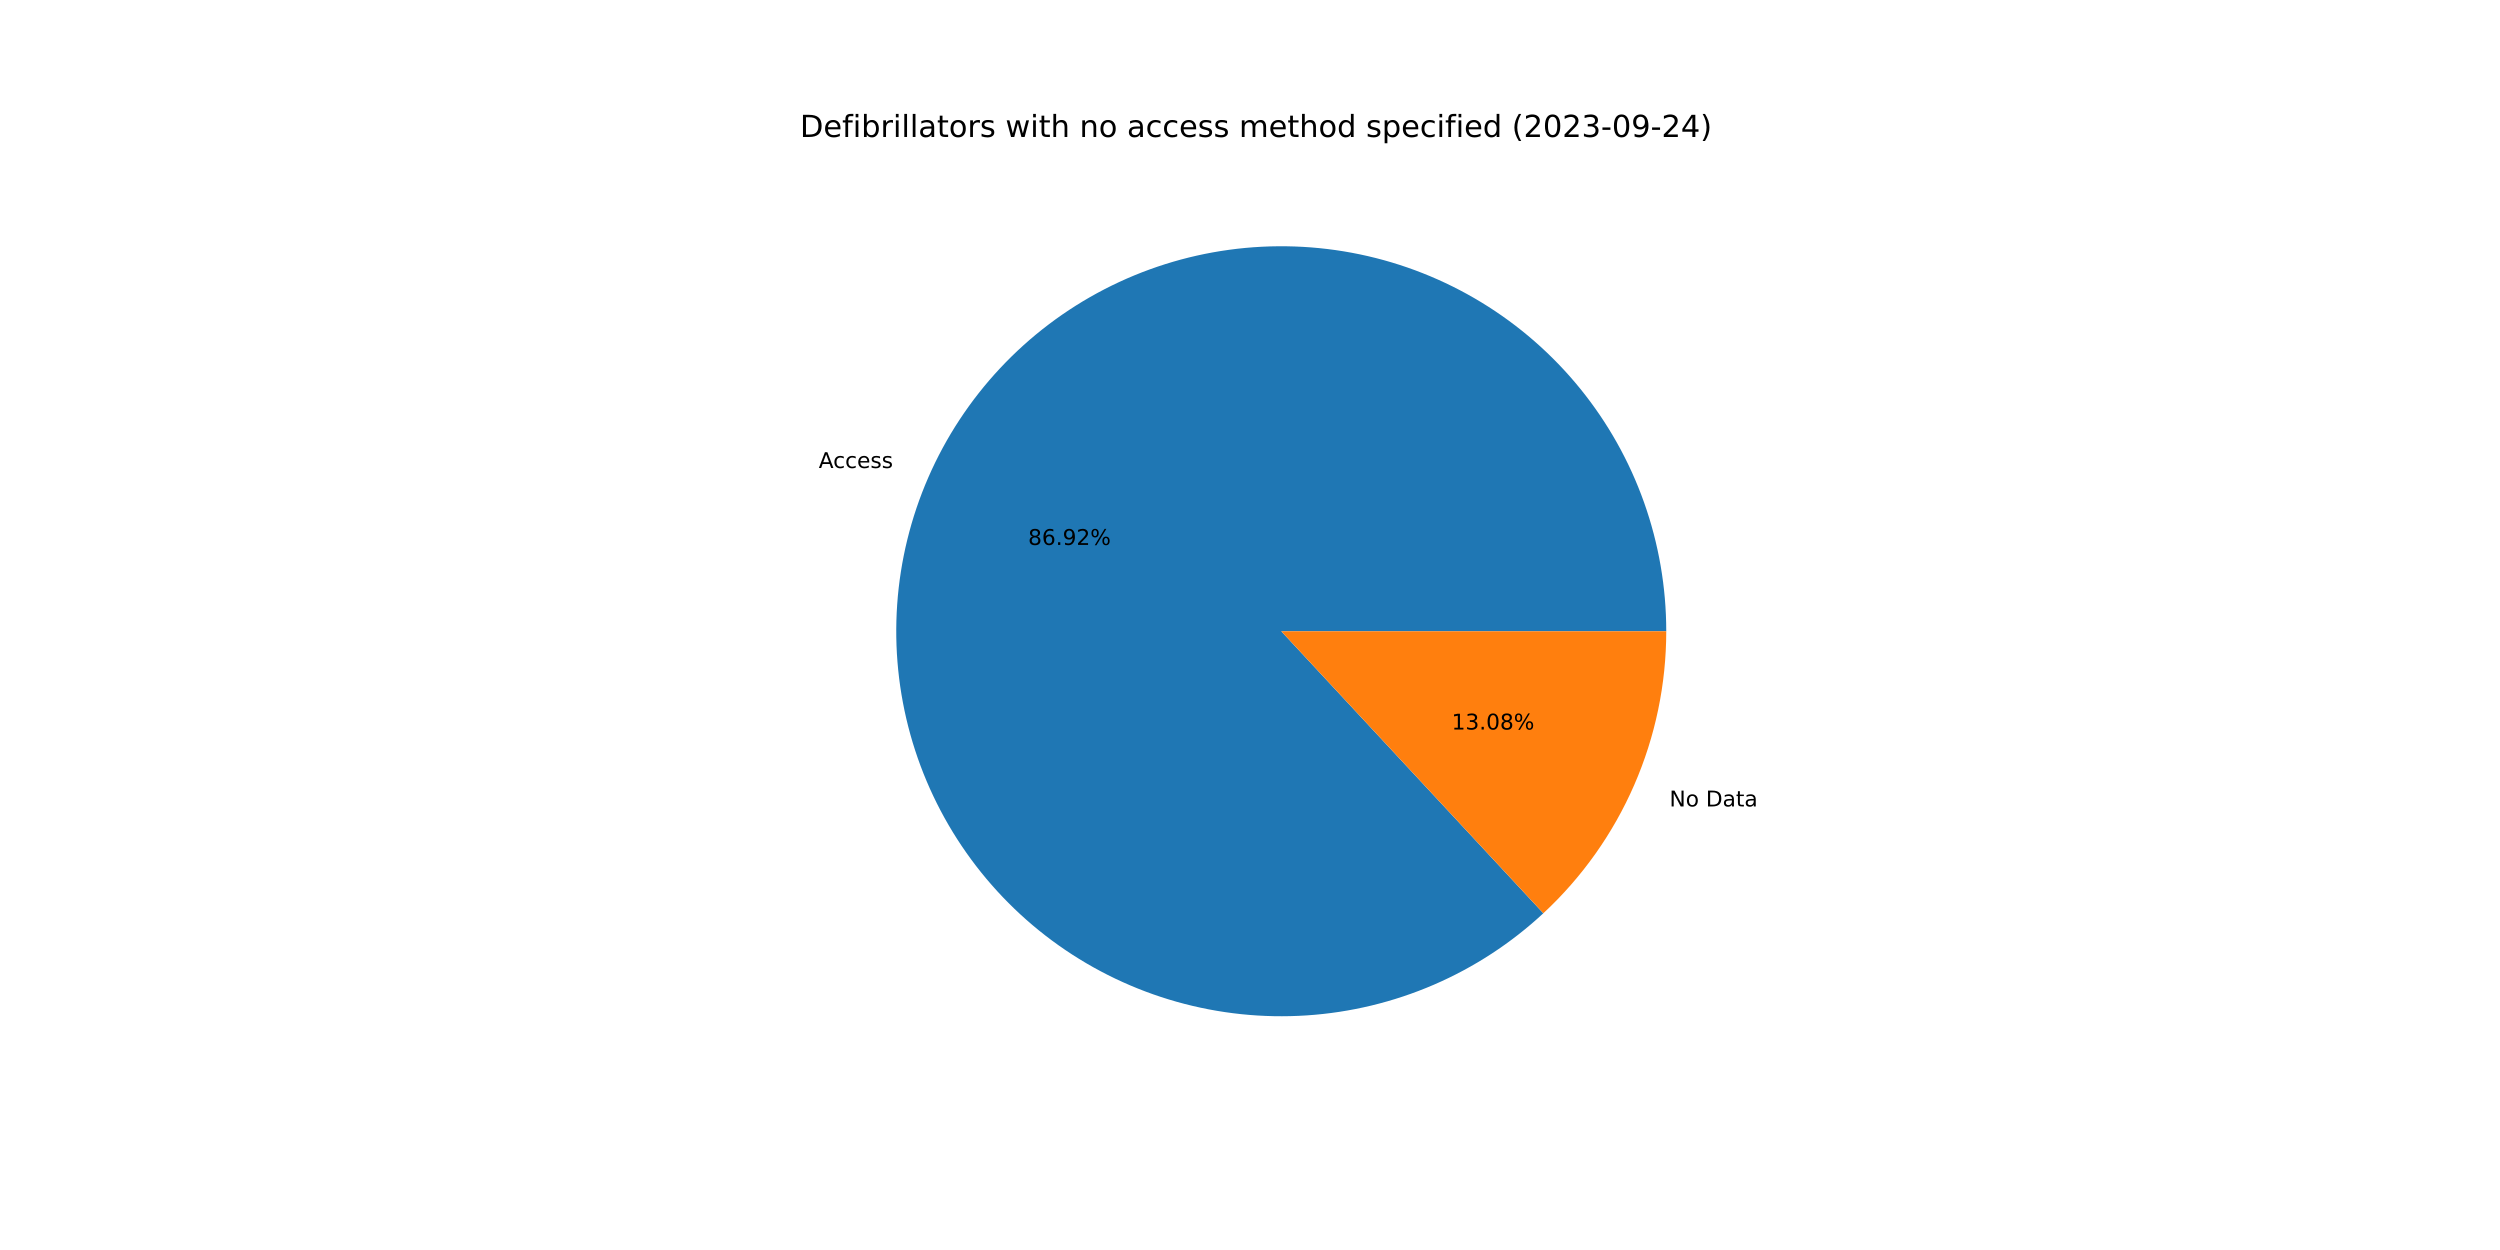
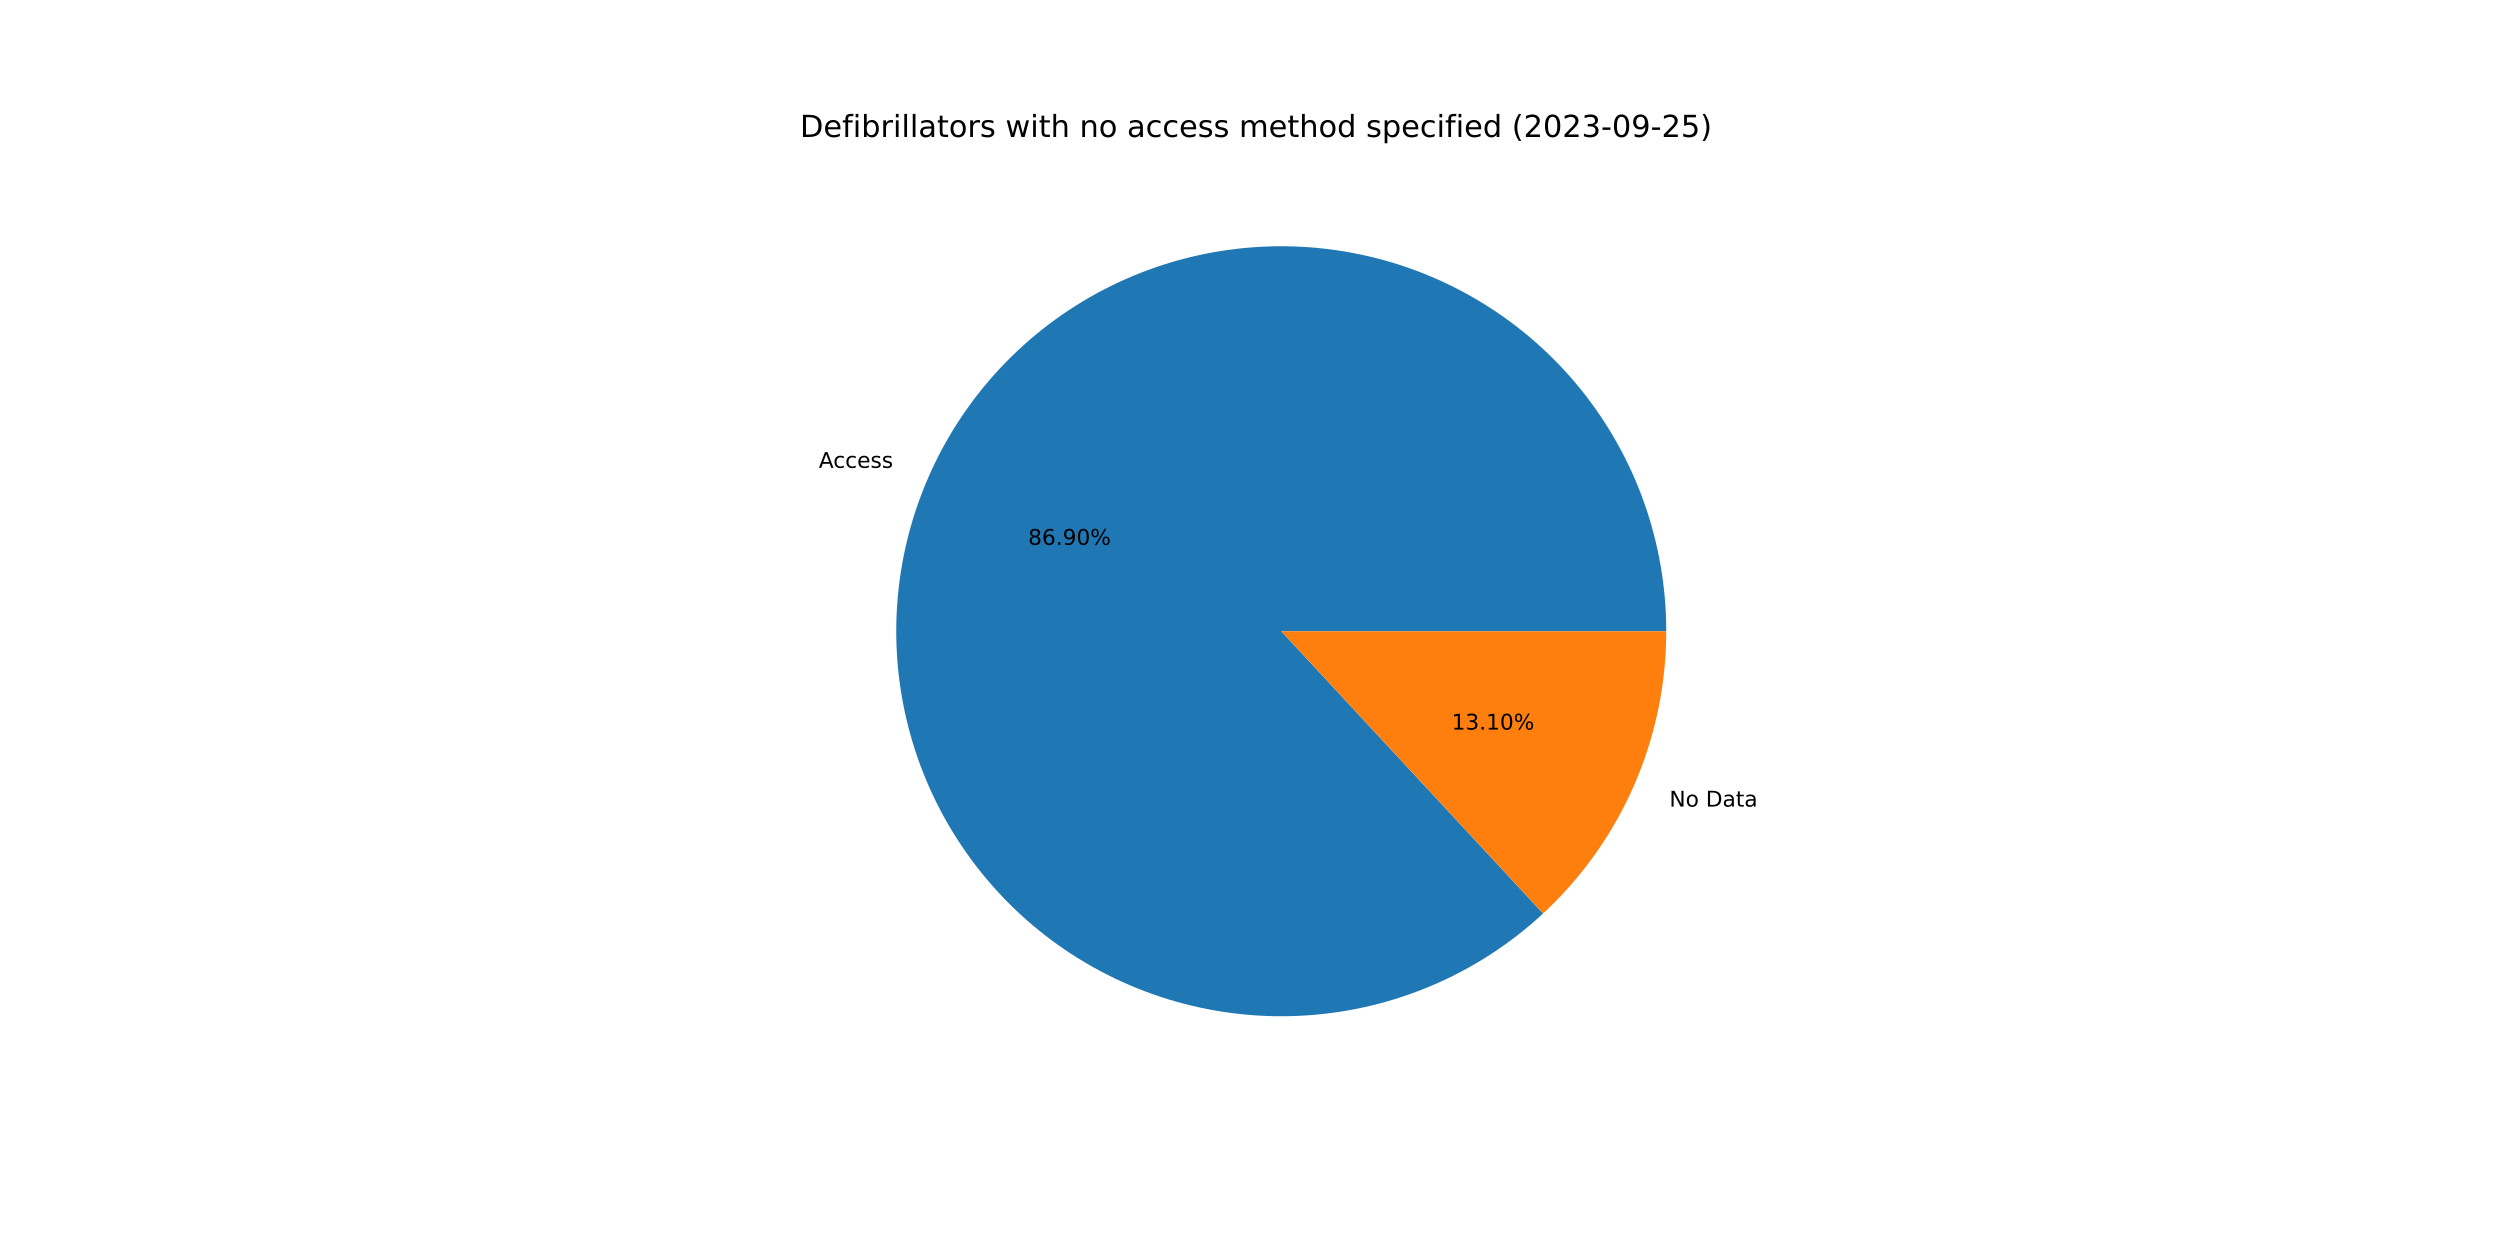
<svg xmlns="http://www.w3.org/2000/svg" xmlns:xlink="http://www.w3.org/1999/xlink" width="1152pt" height="576pt" viewBox="0 0 1152 576" version="1.1">
  <defs>
    <style type="text/css">*{stroke-linejoin: round; stroke-linecap: butt}</style>
  </defs>
  <g id="figure_1">
    <g id="patch_1">
      <path d="M 0 576  L 1152 576  L 1152 0  L 0 0  z " style="fill: #ffffff" />
    </g>
    <g id="axes_1">
      <g id="patch_2">
-         <path d="M 767.808 290.88  C 767.808 270.647 764.347 250.562 757.574 231.496  C 750.801 212.43 740.816 194.662 728.052 178.963  C 715.288 163.264 699.932 149.863 682.649 139.342  C 665.366 128.821 646.411 121.334 626.603 117.205  C 606.796 113.076 586.427 112.366 566.38 115.106  C 546.333 117.845 526.902 123.994 508.928 133.286  C 490.955 142.578 474.702 154.876 460.876 169.648  C 447.05 184.42 435.852 201.449 427.768 219.998  C 419.684 238.546 414.832 258.341 413.423 278.525  C 412.014 298.709 414.068 318.986 419.496 338.478  C 424.925 357.969 433.648 376.389 445.288 392.939  C 456.927 409.489 471.313 423.926 487.821 435.625  C 504.329 447.324 522.718 456.114 542.19 461.612  C 561.662 467.11 581.931 469.237 602.12 467.9  C 622.309 466.564 642.122 461.783 660.699 453.765  C 679.276 445.748 696.345 434.611 711.167 420.838  L 590.4 290.88  L 767.808 290.88  z " style="fill: #1f77b4" />
+         <path d="M 767.808 290.88  C 767.808 270.65 764.348 250.568 757.577 231.505  C 750.807 212.442 740.825 194.676 728.065 178.978  C 715.305 163.28 699.953 149.88 682.675 139.358  C 665.397 128.836 646.446 121.346 626.642 117.213  C 606.839 113.081 586.474 112.365 566.43 115.099  C 546.385 117.832 526.955 123.974 508.982 133.258  C 491.008 142.542 474.754 154.833 460.924 169.597  C 447.094 184.361 435.891 201.383 427.8 219.924  C 419.709 238.465 414.848 258.255 413.429 278.435  C 412.01 298.615 414.053 318.89 419.469 338.381  C 424.886 357.872 433.597 376.294 445.224 392.849  C 456.852 409.403 471.226 423.847 487.723 435.556  C 504.22 447.264 522.599 456.065 542.064 461.576  C 561.529 467.088 581.793 469.23 601.98 467.91  C 622.167 466.589 641.98 461.826 660.56 453.825  C 679.141 445.825 696.217 434.705 711.049 420.947  L 590.4 290.88  L 767.808 290.88  z " style="fill: #1f77b4" />
      </g>
      <g id="patch_3">
-         <path d="M 711.167 420.838  C 729.034 404.234 743.287 384.122 753.032 361.762  C 762.778 339.403 767.808 315.271 767.808 290.88  L 590.4 290.88  L 711.167 420.838  z " style="fill: #ff7f0e" />
+         <path d="M 711.049 420.947  C 728.951 404.341 743.234 384.216 753 361.836  C 762.767 339.456 767.808 315.298 767.808 290.88  L 590.4 290.88  L 711.049 420.947  z " style="fill: #ff7f0e" />
      </g>
      <g id="matplotlib.axis_1" />
      <g id="matplotlib.axis_2" />
      <g id="text_1">
-         <g transform="translate(377.2701 215.6687)scale(0.1 -0.1)">
+         <g transform="translate(377.3054 215.5876)scale(0.1 -0.1)">
          <defs>
            <path id="DejaVuSans-41" d="M 2188 4044  L 1331 1722  L 3047 1722  L 2188 4044  z M 1831 4666  L 2547 4666  L 4325 0  L 3669 0  L 3244 1197  L 1141 1197  L 716 0  L 50 0  L 1831 4666  z " transform="scale(0.015625)" />
            <path id="DejaVuSans-63" d="M 3122 3366  L 3122 2828  Q 2878 2963 2633 3030  Q 2388 3097 2138 3097  Q 1578 3097 1268 2742  Q 959 2388 959 1747  Q 959 1106 1268 751  Q 1578 397 2138 397  Q 2388 397 2633 464  Q 2878 531 3122 666  L 3122 134  Q 2881 22 2623 -34  Q 2366 -91 2075 -91  Q 1284 -91 818 406  Q 353 903 353 1747  Q 353 2603 823 3093  Q 1294 3584 2113 3584  Q 2378 3584 2631 3529  Q 2884 3475 3122 3366  z " transform="scale(0.015625)" />
            <path id="DejaVuSans-65" d="M 3597 1894  L 3597 1613  L 953 1613  Q 991 1019 1311 708  Q 1631 397 2203 397  Q 2534 397 2845 478  Q 3156 559 3463 722  L 3463 178  Q 3153 47 2828 -22  Q 2503 -91 2169 -91  Q 1331 -91 842 396  Q 353 884 353 1716  Q 353 2575 817 3079  Q 1281 3584 2069 3584  Q 2775 3584 3186 3129  Q 3597 2675 3597 1894  z M 3022 2063  Q 3016 2534 2758 2815  Q 2500 3097 2075 3097  Q 1594 3097 1305 2825  Q 1016 2553 972 2059  L 3022 2063  z " transform="scale(0.015625)" />
            <path id="DejaVuSans-73" d="M 2834 3397  L 2834 2853  Q 2591 2978 2328 3040  Q 2066 3103 1784 3103  Q 1356 3103 1142 2972  Q 928 2841 928 2578  Q 928 2378 1081 2264  Q 1234 2150 1697 2047  L 1894 2003  Q 2506 1872 2764 1633  Q 3022 1394 3022 966  Q 3022 478 2636 193  Q 2250 -91 1575 -91  Q 1294 -91 989 -36  Q 684 19 347 128  L 347 722  Q 666 556 975 473  Q 1284 391 1588 391  Q 1994 391 2212 530  Q 2431 669 2431 922  Q 2431 1156 2273 1281  Q 2116 1406 1581 1522  L 1381 1569  Q 847 1681 609 1914  Q 372 2147 372 2553  Q 372 3047 722 3315  Q 1072 3584 1716 3584  Q 2034 3584 2315 3537  Q 2597 3491 2834 3397  z " transform="scale(0.015625)" />
          </defs>
          <use xlink:href="#DejaVuSans-41" />
          <use xlink:href="#DejaVuSans-63" x="66.658" />
          <use xlink:href="#DejaVuSans-63" x="121.639" />
          <use xlink:href="#DejaVuSans-65" x="176.619" />
          <use xlink:href="#DejaVuSans-73" x="238.143" />
          <use xlink:href="#DejaVuSans-73" x="290.242" />
        </g>
      </g>
      <g id="text_2">
-         <g transform="translate(473.7558 251.1099)scale(0.1 -0.1)">
+         <g transform="translate(473.775 251.0657)scale(0.1 -0.1)">
          <defs>
            <path id="DejaVuSans-38" d="M 2034 2216  Q 1584 2216 1326 1975  Q 1069 1734 1069 1313  Q 1069 891 1326 650  Q 1584 409 2034 409  Q 2484 409 2743 651  Q 3003 894 3003 1313  Q 3003 1734 2745 1975  Q 2488 2216 2034 2216  z M 1403 2484  Q 997 2584 770 2862  Q 544 3141 544 3541  Q 544 4100 942 4425  Q 1341 4750 2034 4750  Q 2731 4750 3128 4425  Q 3525 4100 3525 3541  Q 3525 3141 3298 2862  Q 3072 2584 2669 2484  Q 3125 2378 3379 2068  Q 3634 1759 3634 1313  Q 3634 634 3220 271  Q 2806 -91 2034 -91  Q 1263 -91 848 271  Q 434 634 434 1313  Q 434 1759 690 2068  Q 947 2378 1403 2484  z M 1172 3481  Q 1172 3119 1398 2916  Q 1625 2713 2034 2713  Q 2441 2713 2670 2916  Q 2900 3119 2900 3481  Q 2900 3844 2670 4047  Q 2441 4250 2034 4250  Q 1625 4250 1398 4047  Q 1172 3844 1172 3481  z " transform="scale(0.015625)" />
            <path id="DejaVuSans-36" d="M 2113 2584  Q 1688 2584 1439 2293  Q 1191 2003 1191 1497  Q 1191 994 1439 701  Q 1688 409 2113 409  Q 2538 409 2786 701  Q 3034 994 3034 1497  Q 3034 2003 2786 2293  Q 2538 2584 2113 2584  z M 3366 4563  L 3366 3988  Q 3128 4100 2886 4159  Q 2644 4219 2406 4219  Q 1781 4219 1451 3797  Q 1122 3375 1075 2522  Q 1259 2794 1537 2939  Q 1816 3084 2150 3084  Q 2853 3084 3261 2657  Q 3669 2231 3669 1497  Q 3669 778 3244 343  Q 2819 -91 2113 -91  Q 1303 -91 875 529  Q 447 1150 447 2328  Q 447 3434 972 4092  Q 1497 4750 2381 4750  Q 2619 4750 2861 4703  Q 3103 4656 3366 4563  z " transform="scale(0.015625)" />
            <path id="DejaVuSans-2e" d="M 684 794  L 1344 794  L 1344 0  L 684 0  L 684 794  z " transform="scale(0.015625)" />
            <path id="DejaVuSans-39" d="M 703 97  L 703 672  Q 941 559 1184 500  Q 1428 441 1663 441  Q 2288 441 2617 861  Q 2947 1281 2994 2138  Q 2813 1869 2534 1725  Q 2256 1581 1919 1581  Q 1219 1581 811 2004  Q 403 2428 403 3163  Q 403 3881 828 4315  Q 1253 4750 1959 4750  Q 2769 4750 3195 4129  Q 3622 3509 3622 2328  Q 3622 1225 3098 567  Q 2575 -91 1691 -91  Q 1453 -91 1209 -44  Q 966 3 703 97  z M 1959 2075  Q 2384 2075 2632 2365  Q 2881 2656 2881 3163  Q 2881 3666 2632 3958  Q 2384 4250 1959 4250  Q 1534 4250 1286 3958  Q 1038 3666 1038 3163  Q 1038 2656 1286 2365  Q 1534 2075 1959 2075  z " transform="scale(0.015625)" />
-             <path id="DejaVuSans-32" d="M 1228 531  L 3431 531  L 3431 0  L 469 0  L 469 531  Q 828 903 1448 1529  Q 2069 2156 2228 2338  Q 2531 2678 2651 2914  Q 2772 3150 2772 3378  Q 2772 3750 2511 3984  Q 2250 4219 1831 4219  Q 1534 4219 1204 4116  Q 875 4013 500 3803  L 500 4441  Q 881 4594 1212 4672  Q 1544 4750 1819 4750  Q 2544 4750 2975 4387  Q 3406 4025 3406 3419  Q 3406 3131 3298 2873  Q 3191 2616 2906 2266  Q 2828 2175 2409 1742  Q 1991 1309 1228 531  z " transform="scale(0.015625)" />
+             <path id="DejaVuSans-30" d="M 2034 4250  Q 1547 4250 1301 3770  Q 1056 3291 1056 2328  Q 1056 1369 1301 889  Q 1547 409 2034 409  Q 2525 409 2770 889  Q 3016 1369 3016 2328  Q 3016 3291 2770 3770  Q 2525 4250 2034 4250  z M 2034 4750  Q 2819 4750 3233 4129  Q 3647 3509 3647 2328  Q 3647 1150 3233 529  Q 2819 -91 2034 -91  Q 1250 -91 836 529  Q 422 1150 422 2328  Q 422 3509 836 4129  Q 1250 4750 2034 4750  z " transform="scale(0.015625)" />
            <path id="DejaVuSans-25" d="M 4653 2053  Q 4381 2053 4226 1822  Q 4072 1591 4072 1178  Q 4072 772 4226 539  Q 4381 306 4653 306  Q 4919 306 5073 539  Q 5228 772 5228 1178  Q 5228 1588 5073 1820  Q 4919 2053 4653 2053  z M 4653 2450  Q 5147 2450 5437 2106  Q 5728 1763 5728 1178  Q 5728 594 5436 251  Q 5144 -91 4653 -91  Q 4153 -91 3862 251  Q 3572 594 3572 1178  Q 3572 1766 3864 2108  Q 4156 2450 4653 2450  z M 1428 4353  Q 1159 4353 1004 4120  Q 850 3888 850 3481  Q 850 3069 1003 2837  Q 1156 2606 1428 2606  Q 1700 2606 1854 2837  Q 2009 3069 2009 3481  Q 2009 3884 1853 4118  Q 1697 4353 1428 4353  z M 4250 4750  L 4750 4750  L 1831 -91  L 1331 -91  L 4250 4750  z M 1428 4750  Q 1922 4750 2215 4408  Q 2509 4066 2509 3481  Q 2509 2891 2217 2550  Q 1925 2209 1428 2209  Q 931 2209 642 2551  Q 353 2894 353 3481  Q 353 4063 643 4406  Q 934 4750 1428 4750  z " transform="scale(0.015625)" />
          </defs>
          <use xlink:href="#DejaVuSans-38" />
          <use xlink:href="#DejaVuSans-36" x="63.623" />
          <use xlink:href="#DejaVuSans-2e" x="127.246" />
          <use xlink:href="#DejaVuSans-39" x="159.033" />
-           <use xlink:href="#DejaVuSans-32" x="222.656" />
+           <use xlink:href="#DejaVuSans-30" x="222.656" />
          <use xlink:href="#DejaVuSans-25" x="286.279" />
        </g>
      </g>
      <g id="text_3">
-         <g transform="translate(769.2956 371.6101)scale(0.1 -0.1)">
+         <g transform="translate(769.2602 371.6911)scale(0.1 -0.1)">
          <defs>
            <path id="DejaVuSans-4e" d="M 628 4666  L 1478 4666  L 3547 763  L 3547 4666  L 4159 4666  L 4159 0  L 3309 0  L 1241 3903  L 1241 0  L 628 0  L 628 4666  z " transform="scale(0.015625)" />
            <path id="DejaVuSans-6f" d="M 1959 3097  Q 1497 3097 1228 2736  Q 959 2375 959 1747  Q 959 1119 1226 758  Q 1494 397 1959 397  Q 2419 397 2687 759  Q 2956 1122 2956 1747  Q 2956 2369 2687 2733  Q 2419 3097 1959 3097  z M 1959 3584  Q 2709 3584 3137 3096  Q 3566 2609 3566 1747  Q 3566 888 3137 398  Q 2709 -91 1959 -91  Q 1206 -91 779 398  Q 353 888 353 1747  Q 353 2609 779 3096  Q 1206 3584 1959 3584  z " transform="scale(0.015625)" />
            <path id="DejaVuSans-20" transform="scale(0.015625)" />
            <path id="DejaVuSans-44" d="M 1259 4147  L 1259 519  L 2022 519  Q 2988 519 3436 956  Q 3884 1394 3884 2338  Q 3884 3275 3436 3711  Q 2988 4147 2022 4147  L 1259 4147  z M 628 4666  L 1925 4666  Q 3281 4666 3915 4102  Q 4550 3538 4550 2338  Q 4550 1131 3912 565  Q 3275 0 1925 0  L 628 0  L 628 4666  z " transform="scale(0.015625)" />
            <path id="DejaVuSans-61" d="M 2194 1759  Q 1497 1759 1228 1600  Q 959 1441 959 1056  Q 959 750 1161 570  Q 1363 391 1709 391  Q 2188 391 2477 730  Q 2766 1069 2766 1631  L 2766 1759  L 2194 1759  z M 3341 1997  L 3341 0  L 2766 0  L 2766 531  Q 2569 213 2275 61  Q 1981 -91 1556 -91  Q 1019 -91 701 211  Q 384 513 384 1019  Q 384 1609 779 1909  Q 1175 2209 1959 2209  L 2766 2209  L 2766 2266  Q 2766 2663 2505 2880  Q 2244 3097 1772 3097  Q 1472 3097 1187 3025  Q 903 2953 641 2809  L 641 3341  Q 956 3463 1253 3523  Q 1550 3584 1831 3584  Q 2591 3584 2966 3190  Q 3341 2797 3341 1997  z " transform="scale(0.015625)" />
            <path id="DejaVuSans-74" d="M 1172 4494  L 1172 3500  L 2356 3500  L 2356 3053  L 1172 3053  L 1172 1153  Q 1172 725 1289 603  Q 1406 481 1766 481  L 2356 481  L 2356 0  L 1766 0  Q 1100 0 847 248  Q 594 497 594 1153  L 594 3053  L 172 3053  L 172 3500  L 594 3500  L 594 4494  L 1172 4494  z " transform="scale(0.015625)" />
          </defs>
          <use xlink:href="#DejaVuSans-4e" />
          <use xlink:href="#DejaVuSans-6f" x="74.805" />
          <use xlink:href="#DejaVuSans-20" x="135.986" />
          <use xlink:href="#DejaVuSans-44" x="167.773" />
          <use xlink:href="#DejaVuSans-61" x="244.775" />
          <use xlink:href="#DejaVuSans-74" x="306.055" />
          <use xlink:href="#DejaVuSans-61" x="345.264" />
        </g>
      </g>
      <g id="text_4">
-         <g transform="translate(668.9146 336.1689)scale(0.1 -0.1)">
+         <g transform="translate(668.8953 336.2131)scale(0.1 -0.1)">
          <defs>
            <path id="DejaVuSans-31" d="M 794 531  L 1825 531  L 1825 4091  L 703 3866  L 703 4441  L 1819 4666  L 2450 4666  L 2450 531  L 3481 531  L 3481 0  L 794 0  L 794 531  z " transform="scale(0.015625)" />
            <path id="DejaVuSans-33" d="M 2597 2516  Q 3050 2419 3304 2112  Q 3559 1806 3559 1356  Q 3559 666 3084 287  Q 2609 -91 1734 -91  Q 1441 -91 1130 -33  Q 819 25 488 141  L 488 750  Q 750 597 1062 519  Q 1375 441 1716 441  Q 2309 441 2620 675  Q 2931 909 2931 1356  Q 2931 1769 2642 2001  Q 2353 2234 1838 2234  L 1294 2234  L 1294 2753  L 1863 2753  Q 2328 2753 2575 2939  Q 2822 3125 2822 3475  Q 2822 3834 2567 4026  Q 2313 4219 1838 4219  Q 1578 4219 1281 4162  Q 984 4106 628 3988  L 628 4550  Q 988 4650 1302 4700  Q 1616 4750 1894 4750  Q 2613 4750 3031 4423  Q 3450 4097 3450 3541  Q 3450 3153 3228 2886  Q 3006 2619 2597 2516  z " transform="scale(0.015625)" />
-             <path id="DejaVuSans-30" d="M 2034 4250  Q 1547 4250 1301 3770  Q 1056 3291 1056 2328  Q 1056 1369 1301 889  Q 1547 409 2034 409  Q 2525 409 2770 889  Q 3016 1369 3016 2328  Q 3016 3291 2770 3770  Q 2525 4250 2034 4250  z M 2034 4750  Q 2819 4750 3233 4129  Q 3647 3509 3647 2328  Q 3647 1150 3233 529  Q 2819 -91 2034 -91  Q 1250 -91 836 529  Q 422 1150 422 2328  Q 422 3509 836 4129  Q 1250 4750 2034 4750  z " transform="scale(0.015625)" />
          </defs>
          <use xlink:href="#DejaVuSans-31" />
          <use xlink:href="#DejaVuSans-33" x="63.623" />
          <use xlink:href="#DejaVuSans-2e" x="127.246" />
-           <use xlink:href="#DejaVuSans-30" x="159.033" />
-           <use xlink:href="#DejaVuSans-38" x="222.656" />
+           <use xlink:href="#DejaVuSans-31" x="159.033" />
+           <use xlink:href="#DejaVuSans-30" x="222.656" />
          <use xlink:href="#DejaVuSans-25" x="286.279" />
        </g>
      </g>
      <g id="text_5">
        <g transform="translate(368.64 63.12)scale(0.14 -0.14)">
          <defs>
            <path id="DejaVuSans-66" d="M 2375 4863  L 2375 4384  L 1825 4384  Q 1516 4384 1395 4259  Q 1275 4134 1275 3809  L 1275 3500  L 2222 3500  L 2222 3053  L 1275 3053  L 1275 0  L 697 0  L 697 3053  L 147 3053  L 147 3500  L 697 3500  L 697 3744  Q 697 4328 969 4595  Q 1241 4863 1831 4863  L 2375 4863  z " transform="scale(0.015625)" />
            <path id="DejaVuSans-69" d="M 603 3500  L 1178 3500  L 1178 0  L 603 0  L 603 3500  z M 603 4863  L 1178 4863  L 1178 4134  L 603 4134  L 603 4863  z " transform="scale(0.015625)" />
            <path id="DejaVuSans-62" d="M 3116 1747  Q 3116 2381 2855 2742  Q 2594 3103 2138 3103  Q 1681 3103 1420 2742  Q 1159 2381 1159 1747  Q 1159 1113 1420 752  Q 1681 391 2138 391  Q 2594 391 2855 752  Q 3116 1113 3116 1747  z M 1159 2969  Q 1341 3281 1617 3432  Q 1894 3584 2278 3584  Q 2916 3584 3314 3078  Q 3713 2572 3713 1747  Q 3713 922 3314 415  Q 2916 -91 2278 -91  Q 1894 -91 1617 61  Q 1341 213 1159 525  L 1159 0  L 581 0  L 581 4863  L 1159 4863  L 1159 2969  z " transform="scale(0.015625)" />
            <path id="DejaVuSans-72" d="M 2631 2963  Q 2534 3019 2420 3045  Q 2306 3072 2169 3072  Q 1681 3072 1420 2755  Q 1159 2438 1159 1844  L 1159 0  L 581 0  L 581 3500  L 1159 3500  L 1159 2956  Q 1341 3275 1631 3429  Q 1922 3584 2338 3584  Q 2397 3584 2469 3576  Q 2541 3569 2628 3553  L 2631 2963  z " transform="scale(0.015625)" />
            <path id="DejaVuSans-6c" d="M 603 4863  L 1178 4863  L 1178 0  L 603 0  L 603 4863  z " transform="scale(0.015625)" />
            <path id="DejaVuSans-77" d="M 269 3500  L 844 3500  L 1563 769  L 2278 3500  L 2956 3500  L 3675 769  L 4391 3500  L 4966 3500  L 4050 0  L 3372 0  L 2619 2869  L 1863 0  L 1184 0  L 269 3500  z " transform="scale(0.015625)" />
            <path id="DejaVuSans-68" d="M 3513 2113  L 3513 0  L 2938 0  L 2938 2094  Q 2938 2591 2744 2837  Q 2550 3084 2163 3084  Q 1697 3084 1428 2787  Q 1159 2491 1159 1978  L 1159 0  L 581 0  L 581 4863  L 1159 4863  L 1159 2956  Q 1366 3272 1645 3428  Q 1925 3584 2291 3584  Q 2894 3584 3203 3211  Q 3513 2838 3513 2113  z " transform="scale(0.015625)" />
            <path id="DejaVuSans-6e" d="M 3513 2113  L 3513 0  L 2938 0  L 2938 2094  Q 2938 2591 2744 2837  Q 2550 3084 2163 3084  Q 1697 3084 1428 2787  Q 1159 2491 1159 1978  L 1159 0  L 581 0  L 581 3500  L 1159 3500  L 1159 2956  Q 1366 3272 1645 3428  Q 1925 3584 2291 3584  Q 2894 3584 3203 3211  Q 3513 2838 3513 2113  z " transform="scale(0.015625)" />
            <path id="DejaVuSans-6d" d="M 3328 2828  Q 3544 3216 3844 3400  Q 4144 3584 4550 3584  Q 5097 3584 5394 3201  Q 5691 2819 5691 2113  L 5691 0  L 5113 0  L 5113 2094  Q 5113 2597 4934 2840  Q 4756 3084 4391 3084  Q 3944 3084 3684 2787  Q 3425 2491 3425 1978  L 3425 0  L 2847 0  L 2847 2094  Q 2847 2600 2669 2842  Q 2491 3084 2119 3084  Q 1678 3084 1418 2786  Q 1159 2488 1159 1978  L 1159 0  L 581 0  L 581 3500  L 1159 3500  L 1159 2956  Q 1356 3278 1631 3431  Q 1906 3584 2284 3584  Q 2666 3584 2933 3390  Q 3200 3197 3328 2828  z " transform="scale(0.015625)" />
            <path id="DejaVuSans-64" d="M 2906 2969  L 2906 4863  L 3481 4863  L 3481 0  L 2906 0  L 2906 525  Q 2725 213 2448 61  Q 2172 -91 1784 -91  Q 1150 -91 751 415  Q 353 922 353 1747  Q 353 2572 751 3078  Q 1150 3584 1784 3584  Q 2172 3584 2448 3432  Q 2725 3281 2906 2969  z M 947 1747  Q 947 1113 1208 752  Q 1469 391 1925 391  Q 2381 391 2643 752  Q 2906 1113 2906 1747  Q 2906 2381 2643 2742  Q 2381 3103 1925 3103  Q 1469 3103 1208 2742  Q 947 2381 947 1747  z " transform="scale(0.015625)" />
            <path id="DejaVuSans-70" d="M 1159 525  L 1159 -1331  L 581 -1331  L 581 3500  L 1159 3500  L 1159 2969  Q 1341 3281 1617 3432  Q 1894 3584 2278 3584  Q 2916 3584 3314 3078  Q 3713 2572 3713 1747  Q 3713 922 3314 415  Q 2916 -91 2278 -91  Q 1894 -91 1617 61  Q 1341 213 1159 525  z M 3116 1747  Q 3116 2381 2855 2742  Q 2594 3103 2138 3103  Q 1681 3103 1420 2742  Q 1159 2381 1159 1747  Q 1159 1113 1420 752  Q 1681 391 2138 391  Q 2594 391 2855 752  Q 3116 1113 3116 1747  z " transform="scale(0.015625)" />
            <path id="DejaVuSans-28" d="M 1984 4856  Q 1566 4138 1362 3434  Q 1159 2731 1159 2009  Q 1159 1288 1364 580  Q 1569 -128 1984 -844  L 1484 -844  Q 1016 -109 783 600  Q 550 1309 550 2009  Q 550 2706 781 3412  Q 1013 4119 1484 4856  L 1984 4856  z " transform="scale(0.015625)" />
+             <path id="DejaVuSans-32" d="M 1228 531  L 3431 531  L 3431 0  L 469 0  L 469 531  Q 828 903 1448 1529  Q 2069 2156 2228 2338  Q 2531 2678 2651 2914  Q 2772 3150 2772 3378  Q 2772 3750 2511 3984  Q 2250 4219 1831 4219  Q 1534 4219 1204 4116  Q 875 4013 500 3803  L 500 4441  Q 881 4594 1212 4672  Q 1544 4750 1819 4750  Q 2544 4750 2975 4387  Q 3406 4025 3406 3419  Q 3406 3131 3298 2873  Q 3191 2616 2906 2266  Q 2828 2175 2409 1742  Q 1991 1309 1228 531  z " transform="scale(0.015625)" />
            <path id="DejaVuSans-2d" d="M 313 2009  L 1997 2009  L 1997 1497  L 313 1497  L 313 2009  z " transform="scale(0.015625)" />
-             <path id="DejaVuSans-34" d="M 2419 4116  L 825 1625  L 2419 1625  L 2419 4116  z M 2253 4666  L 3047 4666  L 3047 1625  L 3713 1625  L 3713 1100  L 3047 1100  L 3047 0  L 2419 0  L 2419 1100  L 313 1100  L 313 1709  L 2253 4666  z " transform="scale(0.015625)" />
+             <path id="DejaVuSans-35" d="M 691 4666  L 3169 4666  L 3169 4134  L 1269 4134  L 1269 2991  Q 1406 3038 1543 3061  Q 1681 3084 1819 3084  Q 2600 3084 3056 2656  Q 3513 2228 3513 1497  Q 3513 744 3044 326  Q 2575 -91 1722 -91  Q 1428 -91 1123 -41  Q 819 9 494 109  L 494 744  Q 775 591 1075 516  Q 1375 441 1709 441  Q 2250 441 2565 725  Q 2881 1009 2881 1497  Q 2881 1984 2565 2268  Q 2250 2553 1709 2553  Q 1456 2553 1204 2497  Q 953 2441 691 2322  L 691 4666  z " transform="scale(0.015625)" />
            <path id="DejaVuSans-29" d="M 513 4856  L 1013 4856  Q 1481 4119 1714 3412  Q 1947 2706 1947 2009  Q 1947 1309 1714 600  Q 1481 -109 1013 -844  L 513 -844  Q 928 -128 1133 580  Q 1338 1288 1338 2009  Q 1338 2731 1133 3434  Q 928 4138 513 4856  z " transform="scale(0.015625)" />
          </defs>
          <use xlink:href="#DejaVuSans-44" />
          <use xlink:href="#DejaVuSans-65" x="77.002" />
          <use xlink:href="#DejaVuSans-66" x="138.525" />
          <use xlink:href="#DejaVuSans-69" x="173.73" />
          <use xlink:href="#DejaVuSans-62" x="201.514" />
          <use xlink:href="#DejaVuSans-72" x="264.99" />
          <use xlink:href="#DejaVuSans-69" x="306.104" />
          <use xlink:href="#DejaVuSans-6c" x="333.887" />
          <use xlink:href="#DejaVuSans-6c" x="361.67" />
          <use xlink:href="#DejaVuSans-61" x="389.453" />
          <use xlink:href="#DejaVuSans-74" x="450.732" />
          <use xlink:href="#DejaVuSans-6f" x="489.941" />
          <use xlink:href="#DejaVuSans-72" x="551.123" />
          <use xlink:href="#DejaVuSans-73" x="592.236" />
          <use xlink:href="#DejaVuSans-20" x="644.336" />
          <use xlink:href="#DejaVuSans-77" x="676.123" />
          <use xlink:href="#DejaVuSans-69" x="757.91" />
          <use xlink:href="#DejaVuSans-74" x="785.693" />
          <use xlink:href="#DejaVuSans-68" x="824.902" />
          <use xlink:href="#DejaVuSans-20" x="888.281" />
          <use xlink:href="#DejaVuSans-6e" x="920.068" />
          <use xlink:href="#DejaVuSans-6f" x="983.447" />
          <use xlink:href="#DejaVuSans-20" x="1044.629" />
          <use xlink:href="#DejaVuSans-61" x="1076.416" />
          <use xlink:href="#DejaVuSans-63" x="1137.695" />
          <use xlink:href="#DejaVuSans-63" x="1192.676" />
          <use xlink:href="#DejaVuSans-65" x="1247.656" />
          <use xlink:href="#DejaVuSans-73" x="1309.18" />
          <use xlink:href="#DejaVuSans-73" x="1361.279" />
          <use xlink:href="#DejaVuSans-20" x="1413.379" />
          <use xlink:href="#DejaVuSans-6d" x="1445.166" />
          <use xlink:href="#DejaVuSans-65" x="1542.578" />
          <use xlink:href="#DejaVuSans-74" x="1604.102" />
          <use xlink:href="#DejaVuSans-68" x="1643.311" />
          <use xlink:href="#DejaVuSans-6f" x="1706.689" />
          <use xlink:href="#DejaVuSans-64" x="1767.871" />
          <use xlink:href="#DejaVuSans-20" x="1831.348" />
          <use xlink:href="#DejaVuSans-73" x="1863.135" />
          <use xlink:href="#DejaVuSans-70" x="1915.234" />
          <use xlink:href="#DejaVuSans-65" x="1978.711" />
          <use xlink:href="#DejaVuSans-63" x="2040.234" />
          <use xlink:href="#DejaVuSans-69" x="2095.215" />
          <use xlink:href="#DejaVuSans-66" x="2122.998" />
          <use xlink:href="#DejaVuSans-69" x="2158.203" />
          <use xlink:href="#DejaVuSans-65" x="2185.986" />
          <use xlink:href="#DejaVuSans-64" x="2247.51" />
          <use xlink:href="#DejaVuSans-20" x="2310.986" />
          <use xlink:href="#DejaVuSans-28" x="2342.773" />
          <use xlink:href="#DejaVuSans-32" x="2381.787" />
          <use xlink:href="#DejaVuSans-30" x="2445.41" />
          <use xlink:href="#DejaVuSans-32" x="2509.033" />
          <use xlink:href="#DejaVuSans-33" x="2572.656" />
          <use xlink:href="#DejaVuSans-2d" x="2636.279" />
          <use xlink:href="#DejaVuSans-30" x="2672.363" />
          <use xlink:href="#DejaVuSans-39" x="2735.986" />
          <use xlink:href="#DejaVuSans-2d" x="2799.609" />
          <use xlink:href="#DejaVuSans-32" x="2835.693" />
-           <use xlink:href="#DejaVuSans-34" x="2899.316" />
+           <use xlink:href="#DejaVuSans-35" x="2899.316" />
          <use xlink:href="#DejaVuSans-29" x="2962.939" />
        </g>
      </g>
    </g>
  </g>
</svg>
